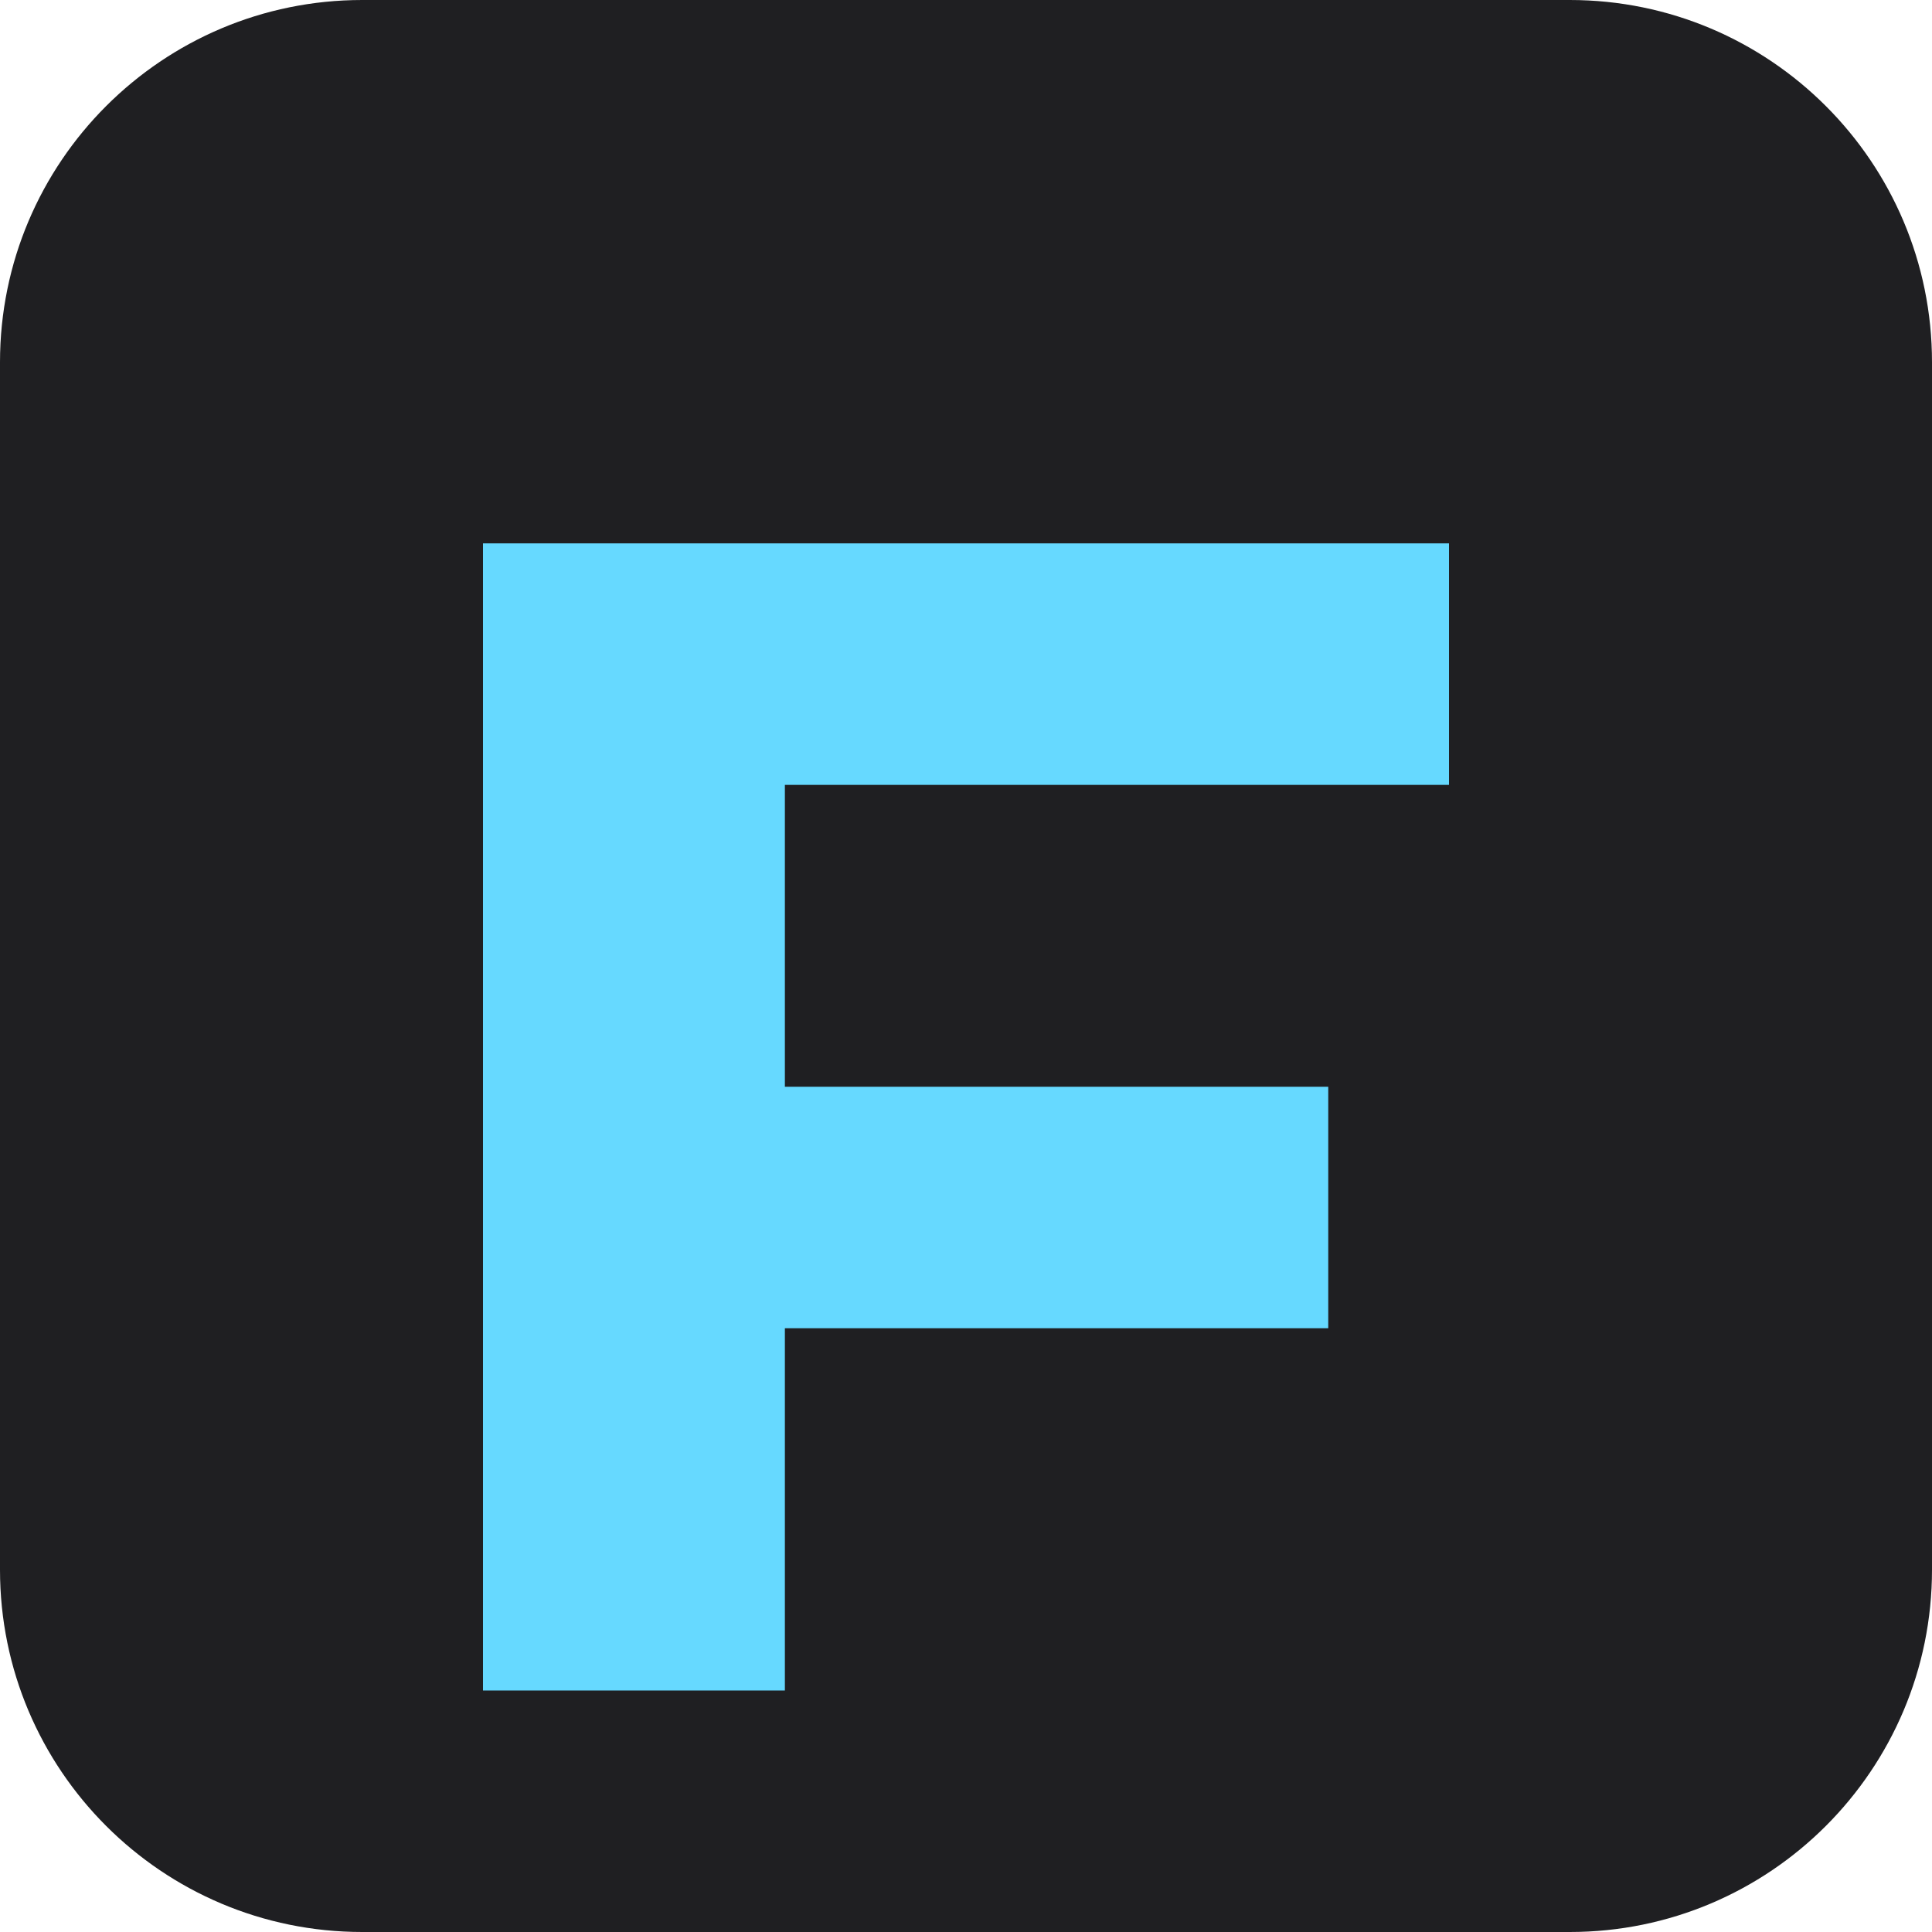
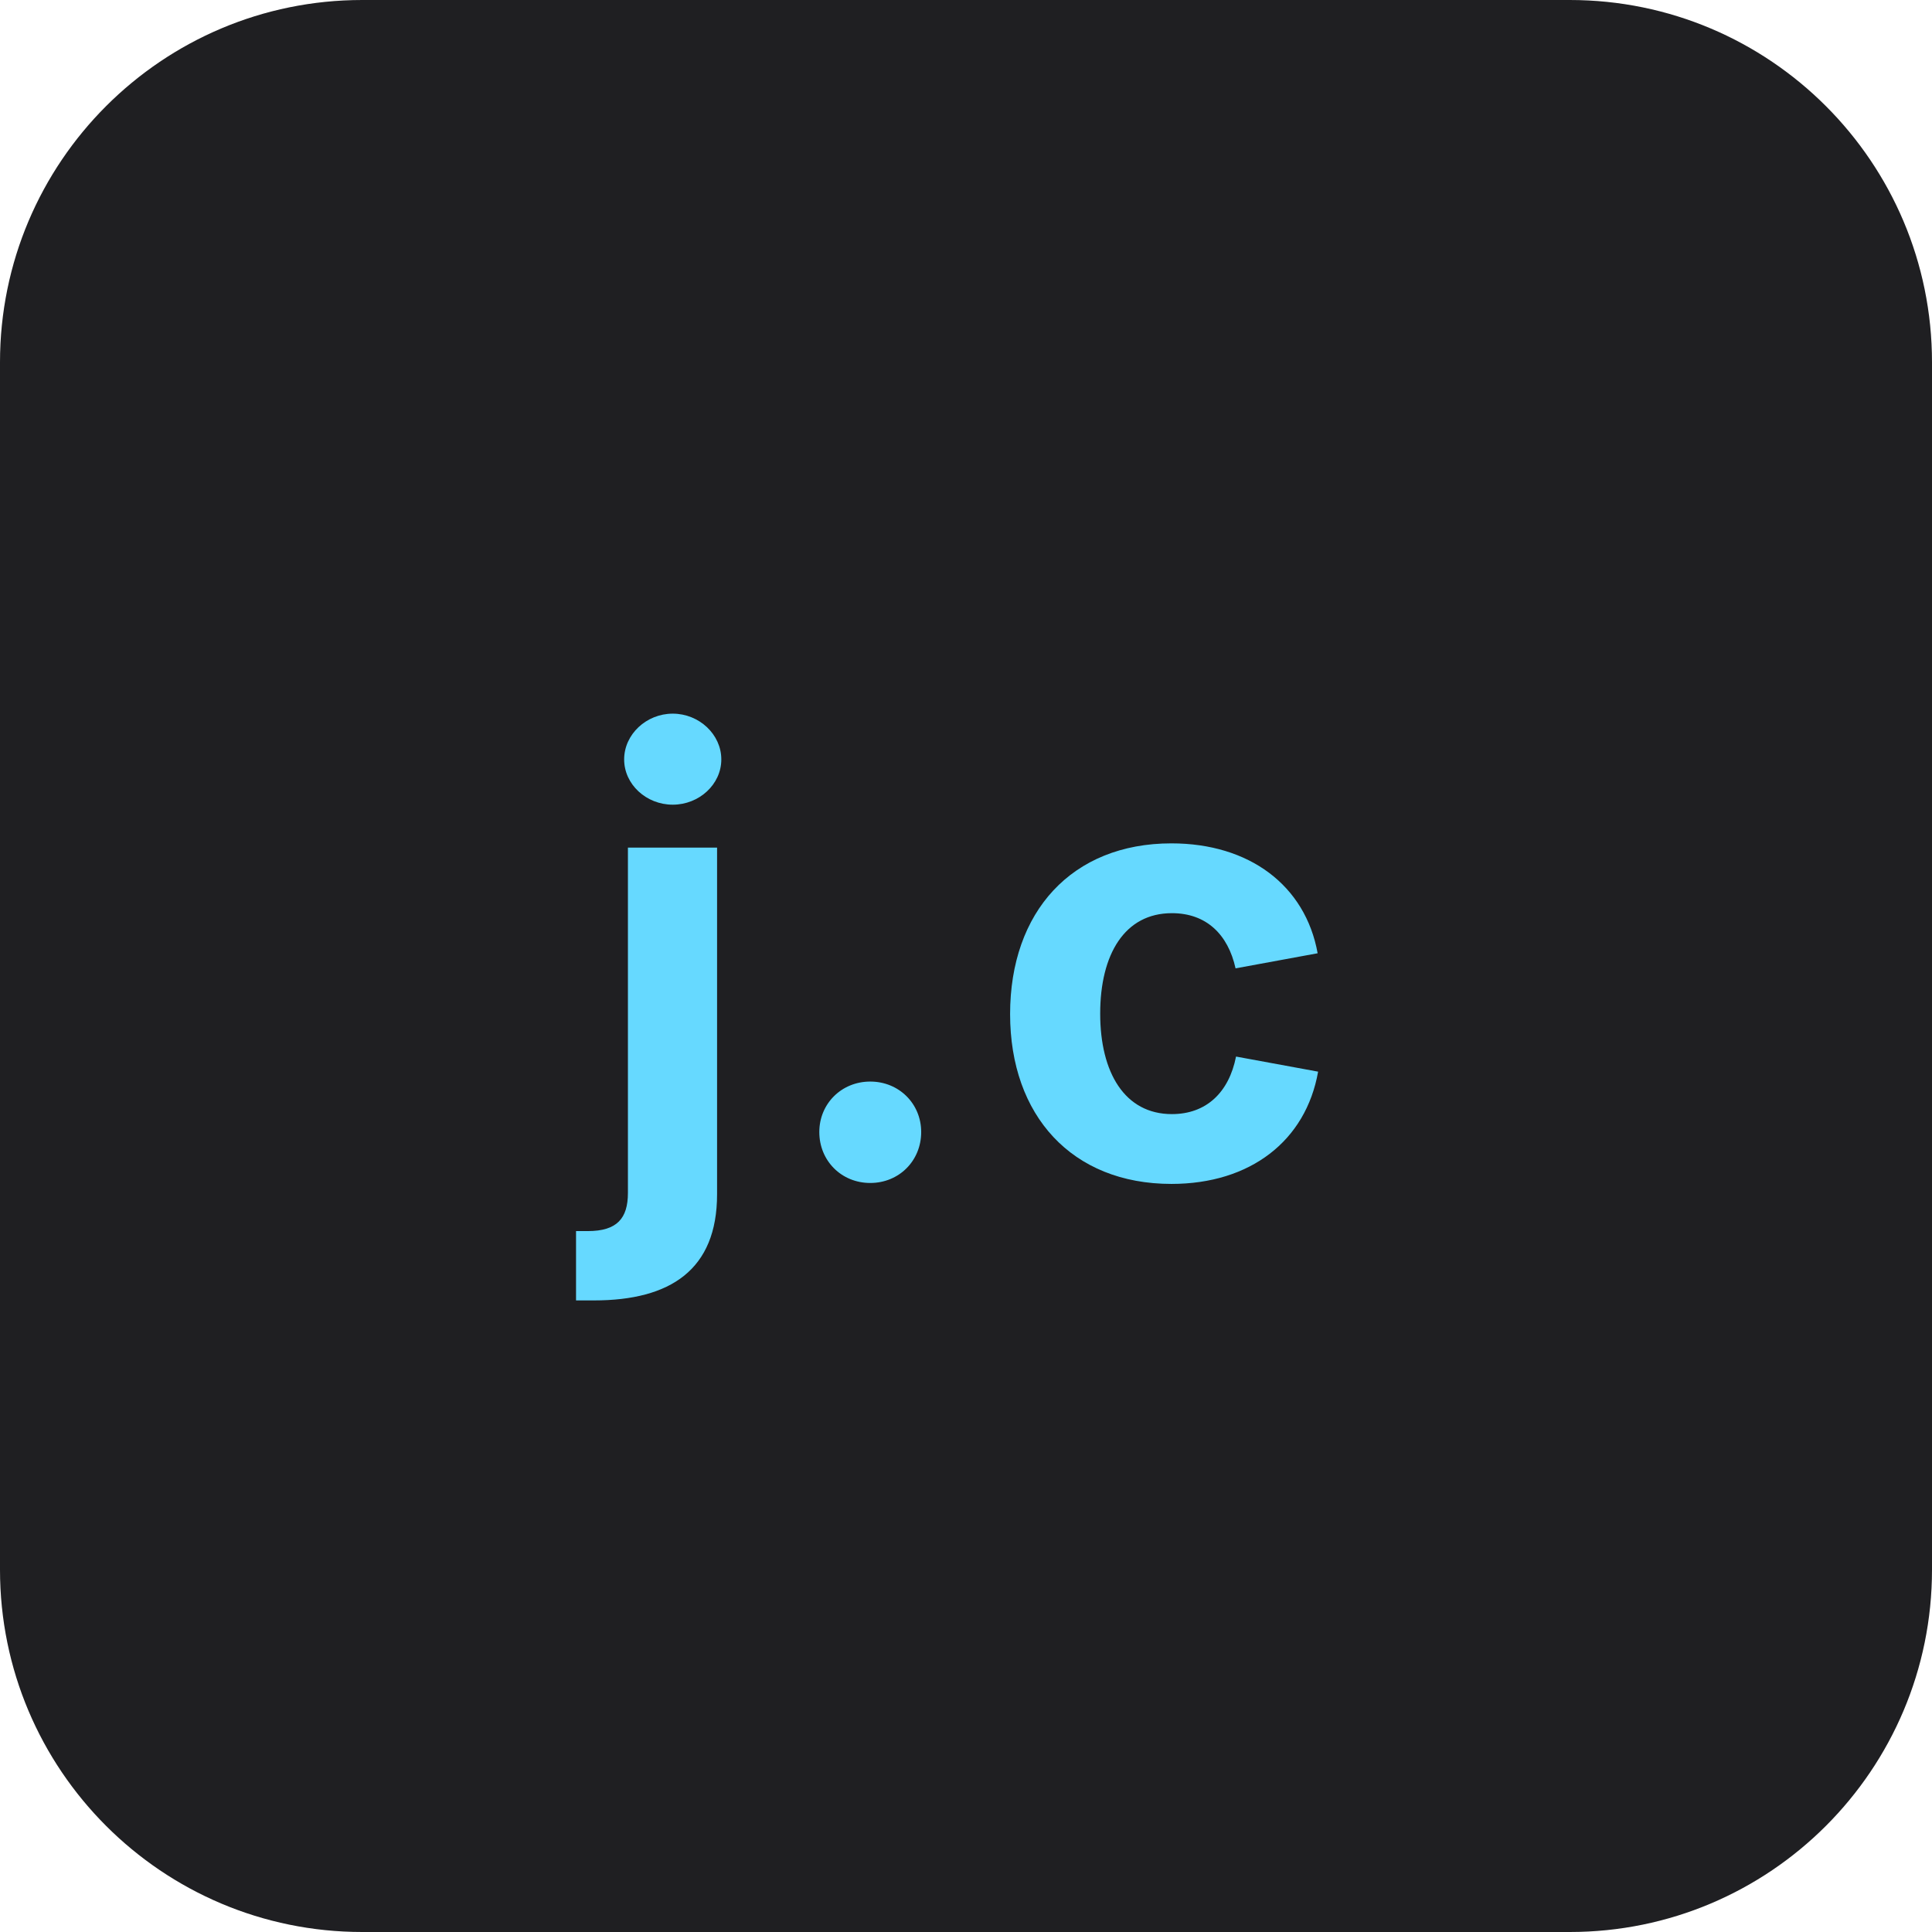
<svg xmlns="http://www.w3.org/2000/svg" viewBox="0 0 64 64">
  <rect width="64" height="64" rx="12" fill="#1f1f22" />
-   <path d="M16 18h32v8H26v10h18v8H26v12h-10V18z" fill="#66d9ff" />
+   <text x="32" y="39" text-anchor="middle" font-family="Inter, Arial, sans-serif" font-size="20" font-weight="700" letter-spacing="0.5" fill="#66d9ff">j.c</text>
</svg>
